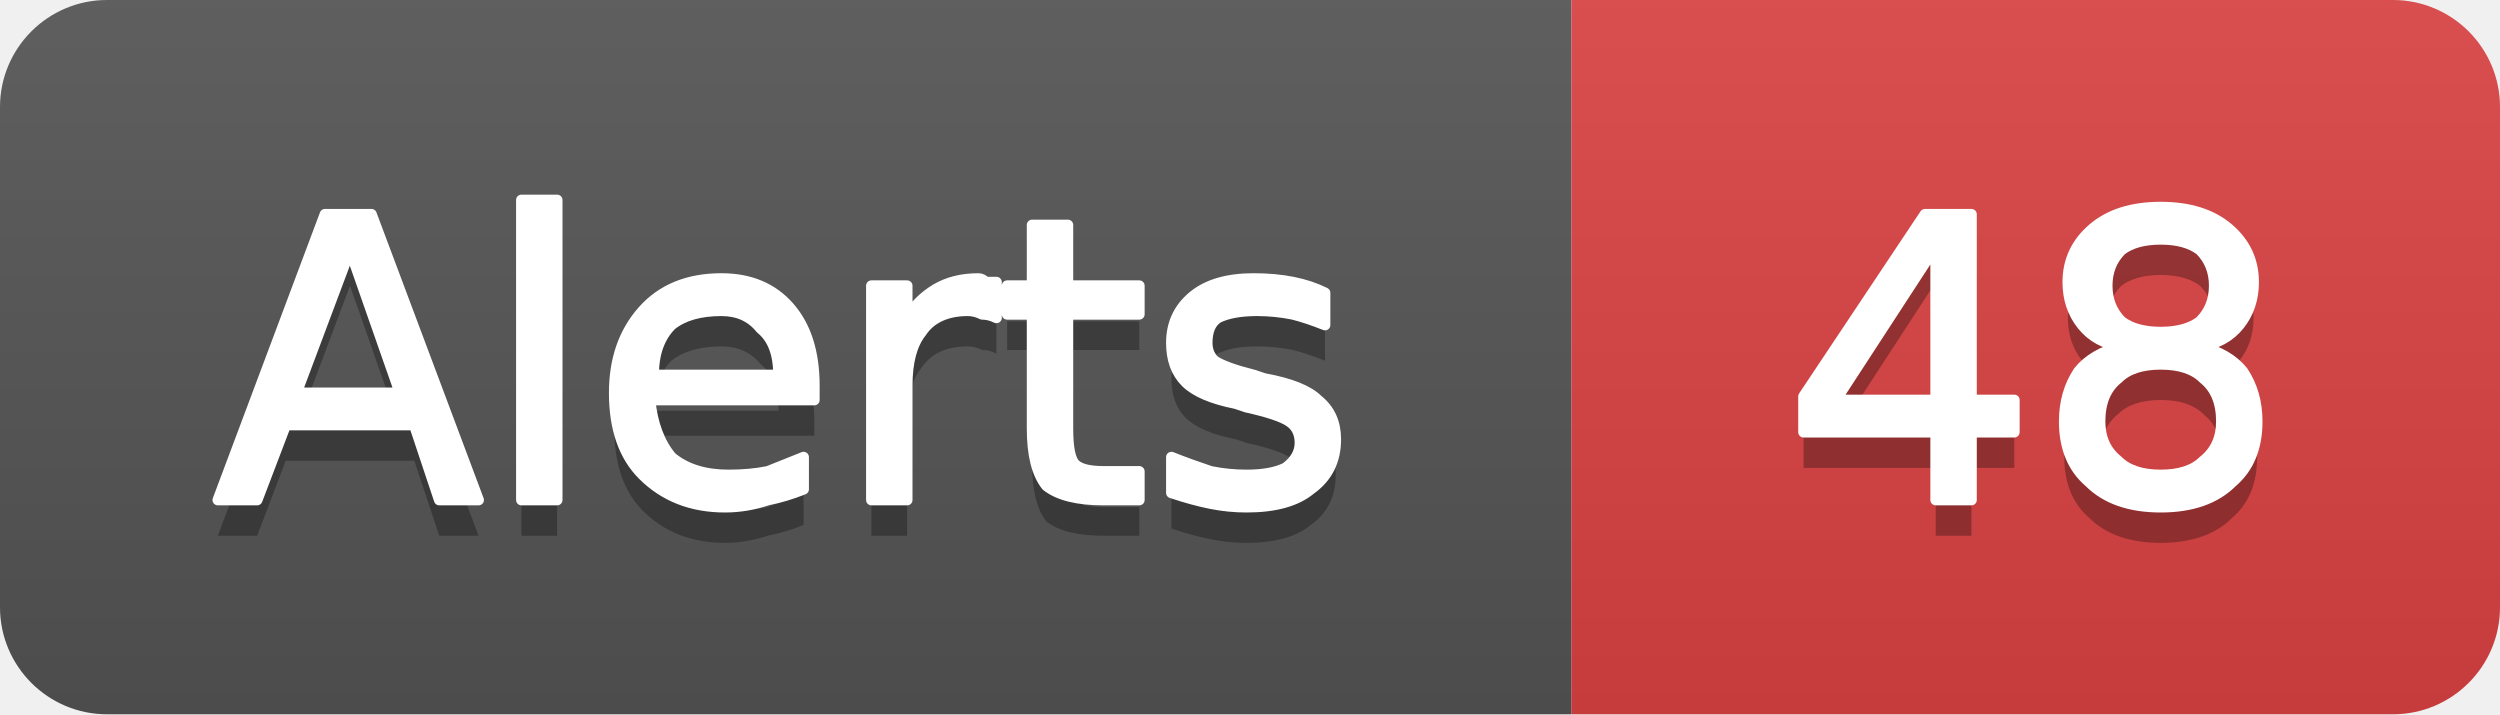
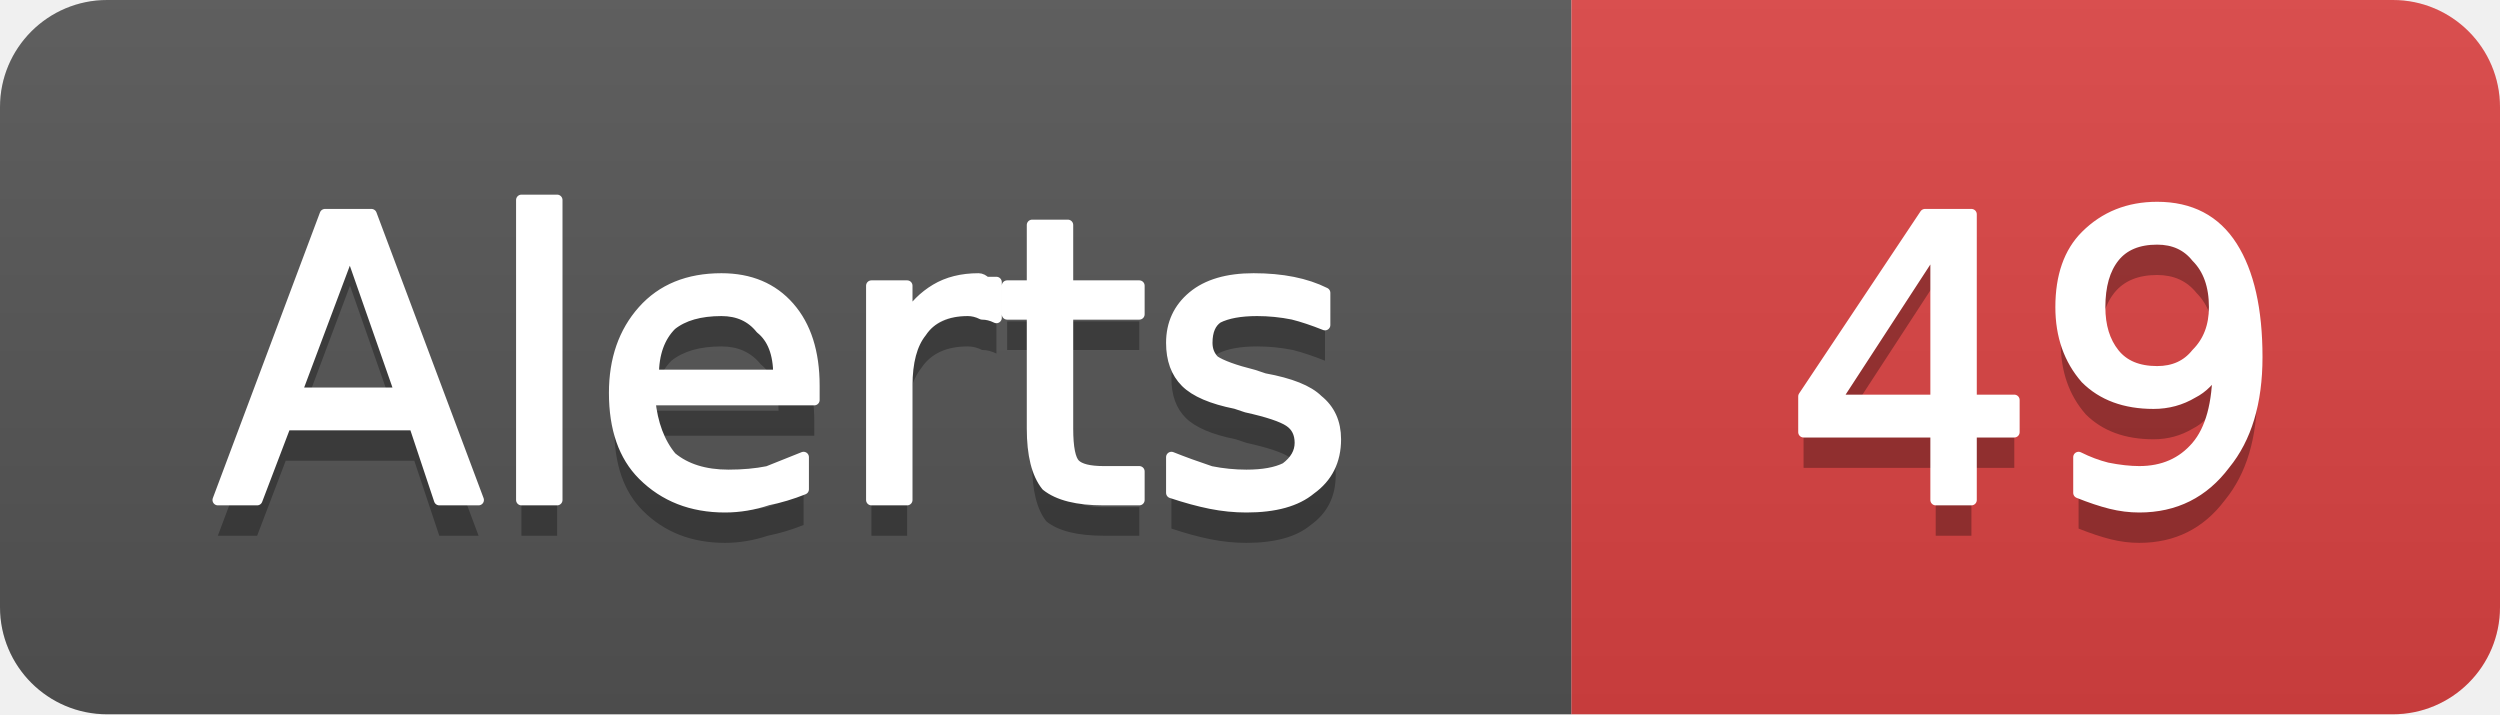
- <svg xmlns="http://www.w3.org/2000/svg" width="70" height="20" viewBox="0 0 70 20" role="img" aria-label="Alerts: 48">
+ <svg xmlns="http://www.w3.org/2000/svg" width="70" height="20" viewBox="0 0 70 20" role="img" aria-label="Alerts: 49">
  <linearGradient id="g-cluster_alert_count" x2="0" y2="100%">
    <stop offset="0" stop-color="#bbb" stop-opacity=".1" />
    <stop offset="1" stop-opacity=".1" />
  </linearGradient>
  <clipPath id="r-cluster_alert_count">
    <rect width="70" height="20" rx="3" fill="#fff" />
  </clipPath>
  <g clip-path="url(#r-cluster_alert_count)">
    <rect width="44" height="20" fill="#555" />
    <rect x="44" width="26" height="20" fill="#dd4343" />
    <rect width="70" height="20" fill="url(#g-cluster_alert_count)" />
    <path transform="translate(0 1)" fill="#010101" fill-opacity=".3" d="M9.8 7.0L8.3 11.0L11.2 11.0L9.8 7.0ZM9.1 6.0L10.4 6.0L13.4 14.0L12.3 14.0L11.6 11.9L8.0 11.9L7.2 14.0L6.1 14.0L9.1 6.0ZM14.6 5.6L15.6 5.6L15.6 14.0L14.6 14.0L14.6 5.6ZM22.8 10.8L22.8 11.2L18.2 11.2Q18.3 12.2 18.8 12.8Q19.4 13.3 20.4 13.3Q21.0 13.3 21.5 13.2Q22.0 13.0 22.5 12.8L22.5 13.7Q22.0 13.9 21.5 14.0Q20.9 14.2 20.3 14.2Q18.9 14.2 18.0 13.3Q17.2 12.5 17.2 11.0Q17.2 9.6 18.0 8.7Q18.8 7.8 20.2 7.8Q21.4 7.8 22.1 8.6Q22.8 9.4 22.8 10.8ZM21.8 10.5Q21.8 9.6 21.3 9.2Q20.9 8.7 20.2 8.7Q19.3 8.7 18.8 9.1Q18.3 9.6 18.3 10.5L21.8 10.5ZM27.9 8.9Q27.7 8.8 27.5 8.8Q27.3 8.7 27.1 8.7Q26.2 8.7 25.8 9.3Q25.4 9.8 25.4 10.8L25.4 14.0L24.4 14.0L24.4 8.0L25.4 8.0L25.4 8.9Q25.7 8.4 26.2 8.1Q26.7 7.8 27.4 7.8Q27.5 7.8 27.6 7.9Q27.7 7.9 27.9 7.9L27.9 8.9ZM29.9 6.3L29.9 8.0L31.9 8.0L31.9 8.8L29.9 8.8L29.9 12.0Q29.9 12.8 30.1 13.0Q30.3 13.2 30.9 13.2L31.9 13.2L31.9 14.0L30.9 14.0Q29.8 14.0 29.3 13.6Q28.9 13.1 28.9 12.0L28.9 8.8L28.2 8.8L28.2 8.0L28.9 8.0L28.9 6.3L29.9 6.3ZM37.1 8.2L37.1 9.1Q36.6 8.9 36.2 8.8Q35.7 8.7 35.2 8.7Q34.5 8.7 34.1 8.9Q33.8 9.1 33.8 9.6Q33.8 9.9 34.0 10.1Q34.3 10.3 35.1 10.5L35.4 10.6Q36.5 10.8 36.9 11.2Q37.4 11.6 37.4 12.3Q37.4 13.2 36.7 13.7Q36.1 14.2 34.9 14.2Q34.4 14.2 33.9 14.1Q33.4 14.0 32.8 13.8L32.8 12.8Q33.3 13.0 33.9 13.2Q34.4 13.3 34.9 13.3Q35.6 13.3 36.0 13.1Q36.4 12.8 36.4 12.4Q36.4 12.0 36.1 11.8Q35.8 11.6 34.9 11.4L34.6 11.3Q33.6 11.1 33.2 10.7Q32.8 10.3 32.8 9.6Q32.8 8.8 33.4 8.3Q34.0 7.8 35.1 7.8Q35.7 7.8 36.2 7.9Q36.7 8.0 37.1 8.2Z" />
    <path fill="#fff" stroke="#fff" stroke-width="0.3" stroke-linejoin="round" d="M9.8 7.0L8.3 11.0L11.2 11.0L9.8 7.0ZM9.1 6.0L10.4 6.0L13.4 14.0L12.3 14.0L11.6 11.9L8.0 11.9L7.2 14.0L6.1 14.0L9.1 6.0ZM14.6 5.6L15.6 5.6L15.6 14.0L14.6 14.0L14.6 5.6ZM22.8 10.8L22.8 11.2L18.2 11.2Q18.3 12.2 18.8 12.8Q19.4 13.3 20.4 13.3Q21.0 13.3 21.5 13.2Q22.0 13.0 22.5 12.8L22.5 13.7Q22.0 13.9 21.5 14.0Q20.9 14.2 20.3 14.2Q18.9 14.2 18.0 13.3Q17.2 12.5 17.2 11.0Q17.2 9.6 18.0 8.7Q18.8 7.8 20.2 7.8Q21.4 7.8 22.1 8.6Q22.8 9.4 22.8 10.8ZM21.8 10.5Q21.8 9.6 21.3 9.2Q20.9 8.7 20.2 8.7Q19.3 8.7 18.8 9.1Q18.3 9.6 18.3 10.5L21.8 10.5ZM27.9 8.9Q27.7 8.8 27.5 8.8Q27.3 8.7 27.1 8.7Q26.2 8.7 25.8 9.3Q25.4 9.8 25.4 10.8L25.4 14.0L24.4 14.0L24.4 8.0L25.4 8.0L25.4 8.9Q25.7 8.4 26.2 8.1Q26.7 7.8 27.4 7.8Q27.5 7.8 27.6 7.9Q27.7 7.9 27.9 7.9L27.9 8.9ZM29.9 6.3L29.9 8.0L31.9 8.0L31.9 8.8L29.9 8.8L29.9 12.0Q29.9 12.8 30.1 13.0Q30.3 13.2 30.9 13.2L31.9 13.2L31.9 14.0L30.9 14.0Q29.8 14.0 29.3 13.6Q28.9 13.1 28.9 12.0L28.9 8.8L28.2 8.8L28.2 8.0L28.9 8.0L28.9 6.3L29.9 6.3ZM37.1 8.2L37.1 9.1Q36.6 8.9 36.2 8.8Q35.7 8.7 35.2 8.7Q34.5 8.7 34.1 8.9Q33.8 9.1 33.8 9.6Q33.8 9.9 34.0 10.1Q34.3 10.3 35.1 10.5L35.4 10.6Q36.5 10.8 36.9 11.2Q37.4 11.6 37.4 12.3Q37.4 13.2 36.7 13.7Q36.1 14.2 34.9 14.2Q34.4 14.2 33.9 14.1Q33.4 14.0 32.8 13.8L32.8 12.8Q33.3 13.0 33.9 13.2Q34.4 13.3 34.9 13.3Q35.6 13.3 36.0 13.1Q36.4 12.8 36.4 12.4Q36.4 12.0 36.1 11.8Q35.8 11.6 34.9 11.4L34.6 11.3Q33.6 11.1 33.2 10.7Q32.8 10.3 32.8 9.6Q32.8 8.8 33.4 8.3Q34.0 7.8 35.1 7.8Q35.7 7.8 36.2 7.9Q36.7 8.0 37.1 8.2Z" />
-     <path transform="translate(0 1)" fill="#010101" fill-opacity=".3" d="M54.2 6.9L51.4 11.2L54.2 11.2L54.2 6.9ZM53.9 6.0L55.2 6.0L55.2 11.2L56.4 11.2L56.4 12.1L55.2 12.1L55.2 14.0L54.2 14.0L54.2 12.1L50.5 12.1L50.5 11.1L53.9 6.0ZM60.5 10.2Q59.7 10.2 59.3 10.6Q58.8 11.0 58.8 11.8Q58.8 12.5 59.3 12.9Q59.7 13.3 60.5 13.3Q61.3 13.3 61.7 12.9Q62.2 12.5 62.2 11.8Q62.2 11.0 61.7 10.6Q61.3 10.2 60.5 10.2ZM59.4 9.7Q58.7 9.6 58.3 9.1Q57.9 8.6 57.9 7.9Q57.9 7.0 58.6 6.4Q59.3 5.8 60.5 5.8Q61.7 5.8 62.4 6.4Q63.1 7.0 63.1 7.9Q63.1 8.6 62.7 9.1Q62.3 9.6 61.6 9.7Q62.4 9.9 62.8 10.4Q63.2 11.0 63.2 11.8Q63.2 12.9 62.5 13.5Q61.8 14.2 60.5 14.2Q59.2 14.2 58.5 13.5Q57.8 12.9 57.8 11.8Q57.8 11.0 58.2 10.4Q58.6 9.9 59.4 9.7ZM59.0 8.0Q59.0 8.6 59.4 9.0Q59.8 9.3 60.5 9.3Q61.2 9.3 61.6 9.0Q62.0 8.6 62.0 8.0Q62.0 7.4 61.6 7.0Q61.2 6.7 60.5 6.7Q59.8 6.7 59.4 7.0Q59.0 7.4 59.0 8.0Z" />
-     <path fill="#fff" stroke="#fff" stroke-width="0.3" stroke-linejoin="round" d="M54.2 6.9L51.4 11.2L54.2 11.2L54.2 6.9ZM53.9 6.0L55.2 6.0L55.2 11.2L56.4 11.2L56.4 12.1L55.2 12.1L55.2 14.0L54.2 14.0L54.2 12.1L50.5 12.1L50.5 11.1L53.9 6.0ZM60.5 10.2Q59.7 10.2 59.3 10.6Q58.8 11.0 58.8 11.8Q58.8 12.5 59.3 12.9Q59.7 13.3 60.5 13.3Q61.3 13.3 61.7 12.9Q62.2 12.5 62.2 11.8Q62.2 11.0 61.7 10.6Q61.3 10.2 60.5 10.2ZM59.4 9.7Q58.7 9.6 58.3 9.1Q57.9 8.6 57.9 7.9Q57.9 7.0 58.6 6.4Q59.3 5.8 60.5 5.8Q61.7 5.8 62.4 6.4Q63.1 7.0 63.1 7.9Q63.1 8.6 62.7 9.1Q62.3 9.6 61.6 9.7Q62.4 9.9 62.8 10.4Q63.2 11.0 63.2 11.8Q63.2 12.9 62.5 13.5Q61.8 14.2 60.5 14.2Q59.2 14.2 58.5 13.5Q57.8 12.9 57.8 11.8Q57.8 11.0 58.2 10.4Q58.6 9.9 59.4 9.7ZM59.0 8.0Q59.0 8.6 59.4 9.0Q59.8 9.3 60.5 9.3Q61.2 9.3 61.6 9.0Q62.0 8.6 62.0 8.0Q62.0 7.4 61.6 7.0Q61.2 6.7 60.5 6.7Q59.8 6.7 59.4 7.0Q59.0 7.4 59.0 8.0Z" />
+     <path transform="translate(0 1)" fill="#010101" fill-opacity=".3" d="M54.2 6.9L51.4 11.2L54.2 11.2L54.2 6.9ZM53.9 6.0L55.2 6.0L55.2 11.2L56.4 11.2L56.4 12.1L55.2 12.1L55.2 14.0L54.2 14.0L54.2 12.1L50.5 12.1L50.5 11.1L53.9 6.0ZM58.2 13.8L58.2 12.8Q58.6 13.0 59.0 13.1Q59.5 13.2 59.9 13.2Q60.9 13.2 61.5 12.5Q62.1 11.8 62.1 10.3Q61.8 10.8 61.4 11.0Q60.9 11.3 60.3 11.3Q59.1 11.3 58.4 10.6Q57.7 9.8 57.7 8.6Q57.7 7.3 58.4 6.6Q59.2 5.8 60.4 5.8Q61.8 5.8 62.5 6.9Q63.2 8.0 63.2 10.0Q63.2 11.9 62.3 13.0Q61.4 14.2 59.9 14.2Q59.5 14.2 59.1 14.1Q58.7 14.0 58.2 13.8ZM60.4 10.4Q61.1 10.4 61.5 9.9Q62.0 9.4 62.0 8.6Q62.0 7.7 61.5 7.2Q61.1 6.7 60.4 6.7Q59.6 6.7 59.2 7.2Q58.8 7.7 58.8 8.6Q58.8 9.4 59.2 9.9Q59.6 10.4 60.4 10.4Z" />
+     <path fill="#fff" stroke="#fff" stroke-width="0.3" stroke-linejoin="round" d="M54.2 6.9L51.4 11.2L54.2 11.2L54.2 6.9ZM53.9 6.0L55.2 6.0L55.2 11.2L56.4 11.2L56.4 12.1L55.2 12.1L55.2 14.0L54.2 14.0L54.2 12.1L50.5 12.1L50.5 11.1L53.9 6.0ZM58.2 13.8L58.2 12.8Q58.6 13.0 59.0 13.1Q59.5 13.2 59.9 13.2Q60.9 13.2 61.5 12.5Q62.1 11.8 62.1 10.3Q61.8 10.8 61.4 11.0Q60.9 11.3 60.3 11.3Q59.1 11.3 58.4 10.6Q57.7 9.8 57.7 8.6Q57.7 7.3 58.4 6.6Q59.2 5.8 60.4 5.8Q61.8 5.8 62.5 6.9Q63.2 8.0 63.2 10.0Q63.2 11.9 62.3 13.0Q61.4 14.2 59.9 14.2Q59.5 14.2 59.1 14.1Q58.7 14.0 58.2 13.8ZM60.4 10.4Q61.1 10.4 61.5 9.9Q62.0 9.4 62.0 8.6Q62.0 7.7 61.5 7.2Q61.1 6.7 60.4 6.7Q59.6 6.7 59.2 7.2Q58.8 7.7 58.8 8.6Q58.8 9.4 59.2 9.9Q59.6 10.4 60.4 10.4Z" />
  </g>
</svg>
